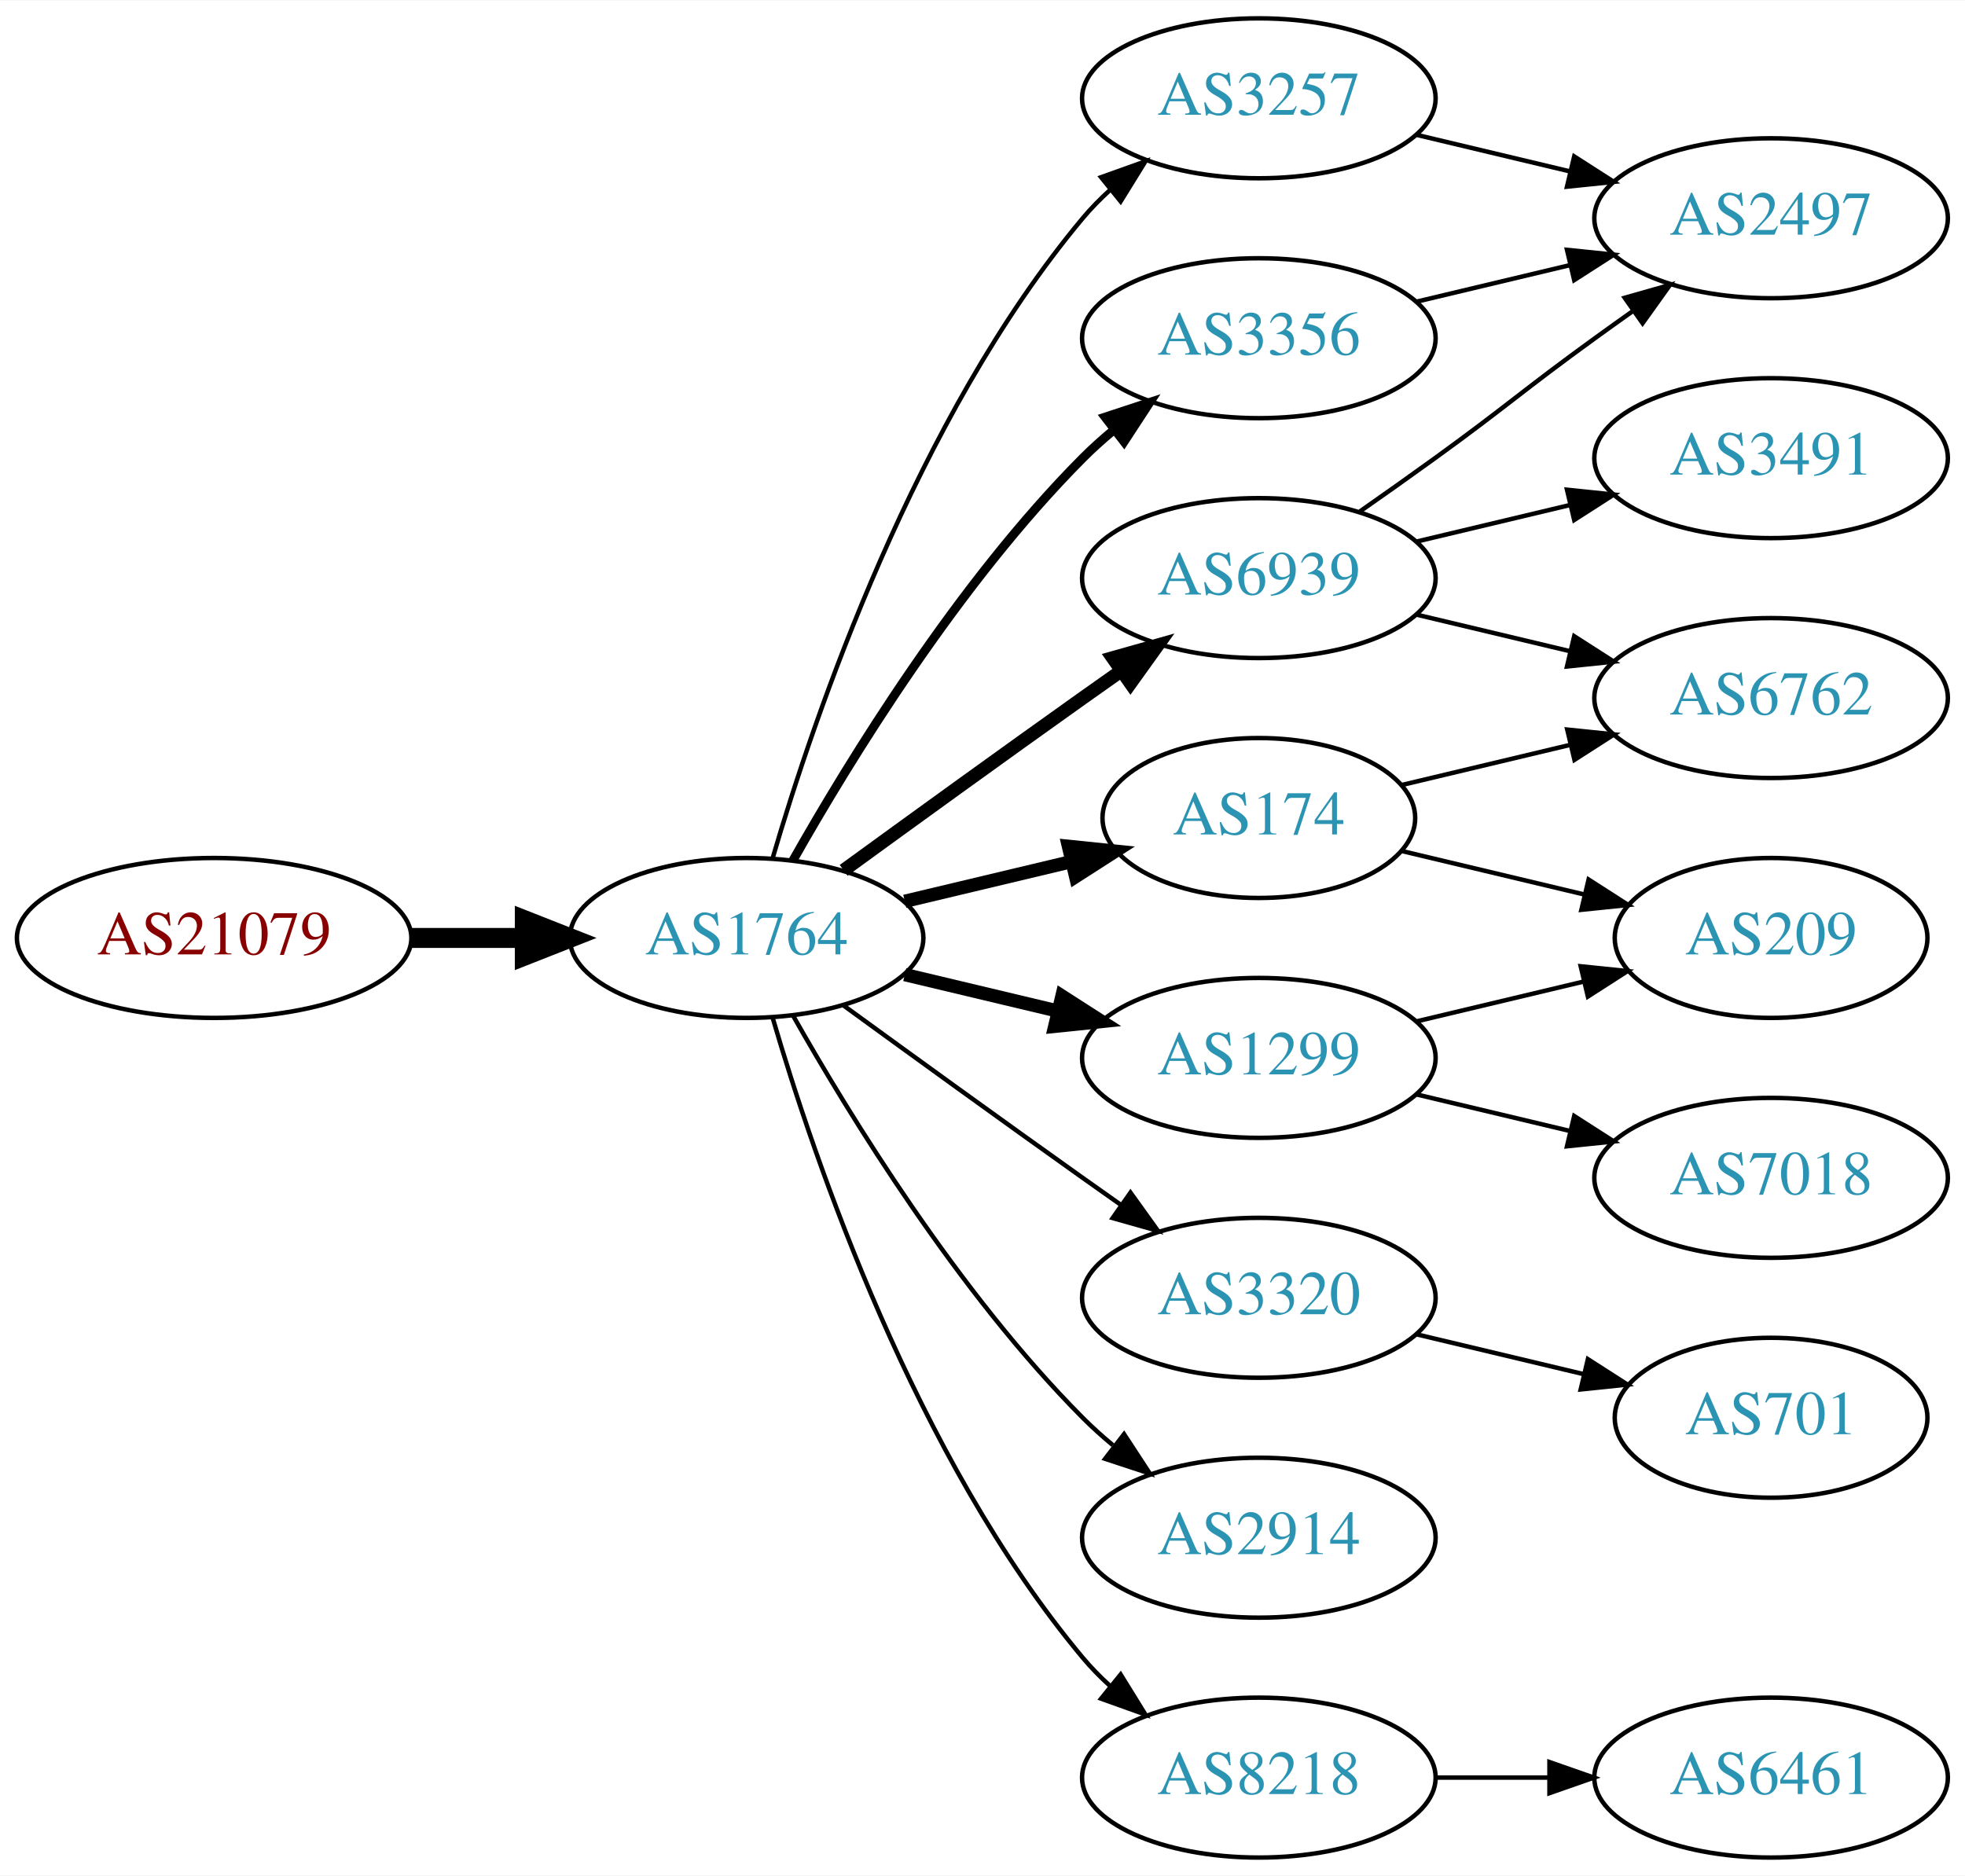
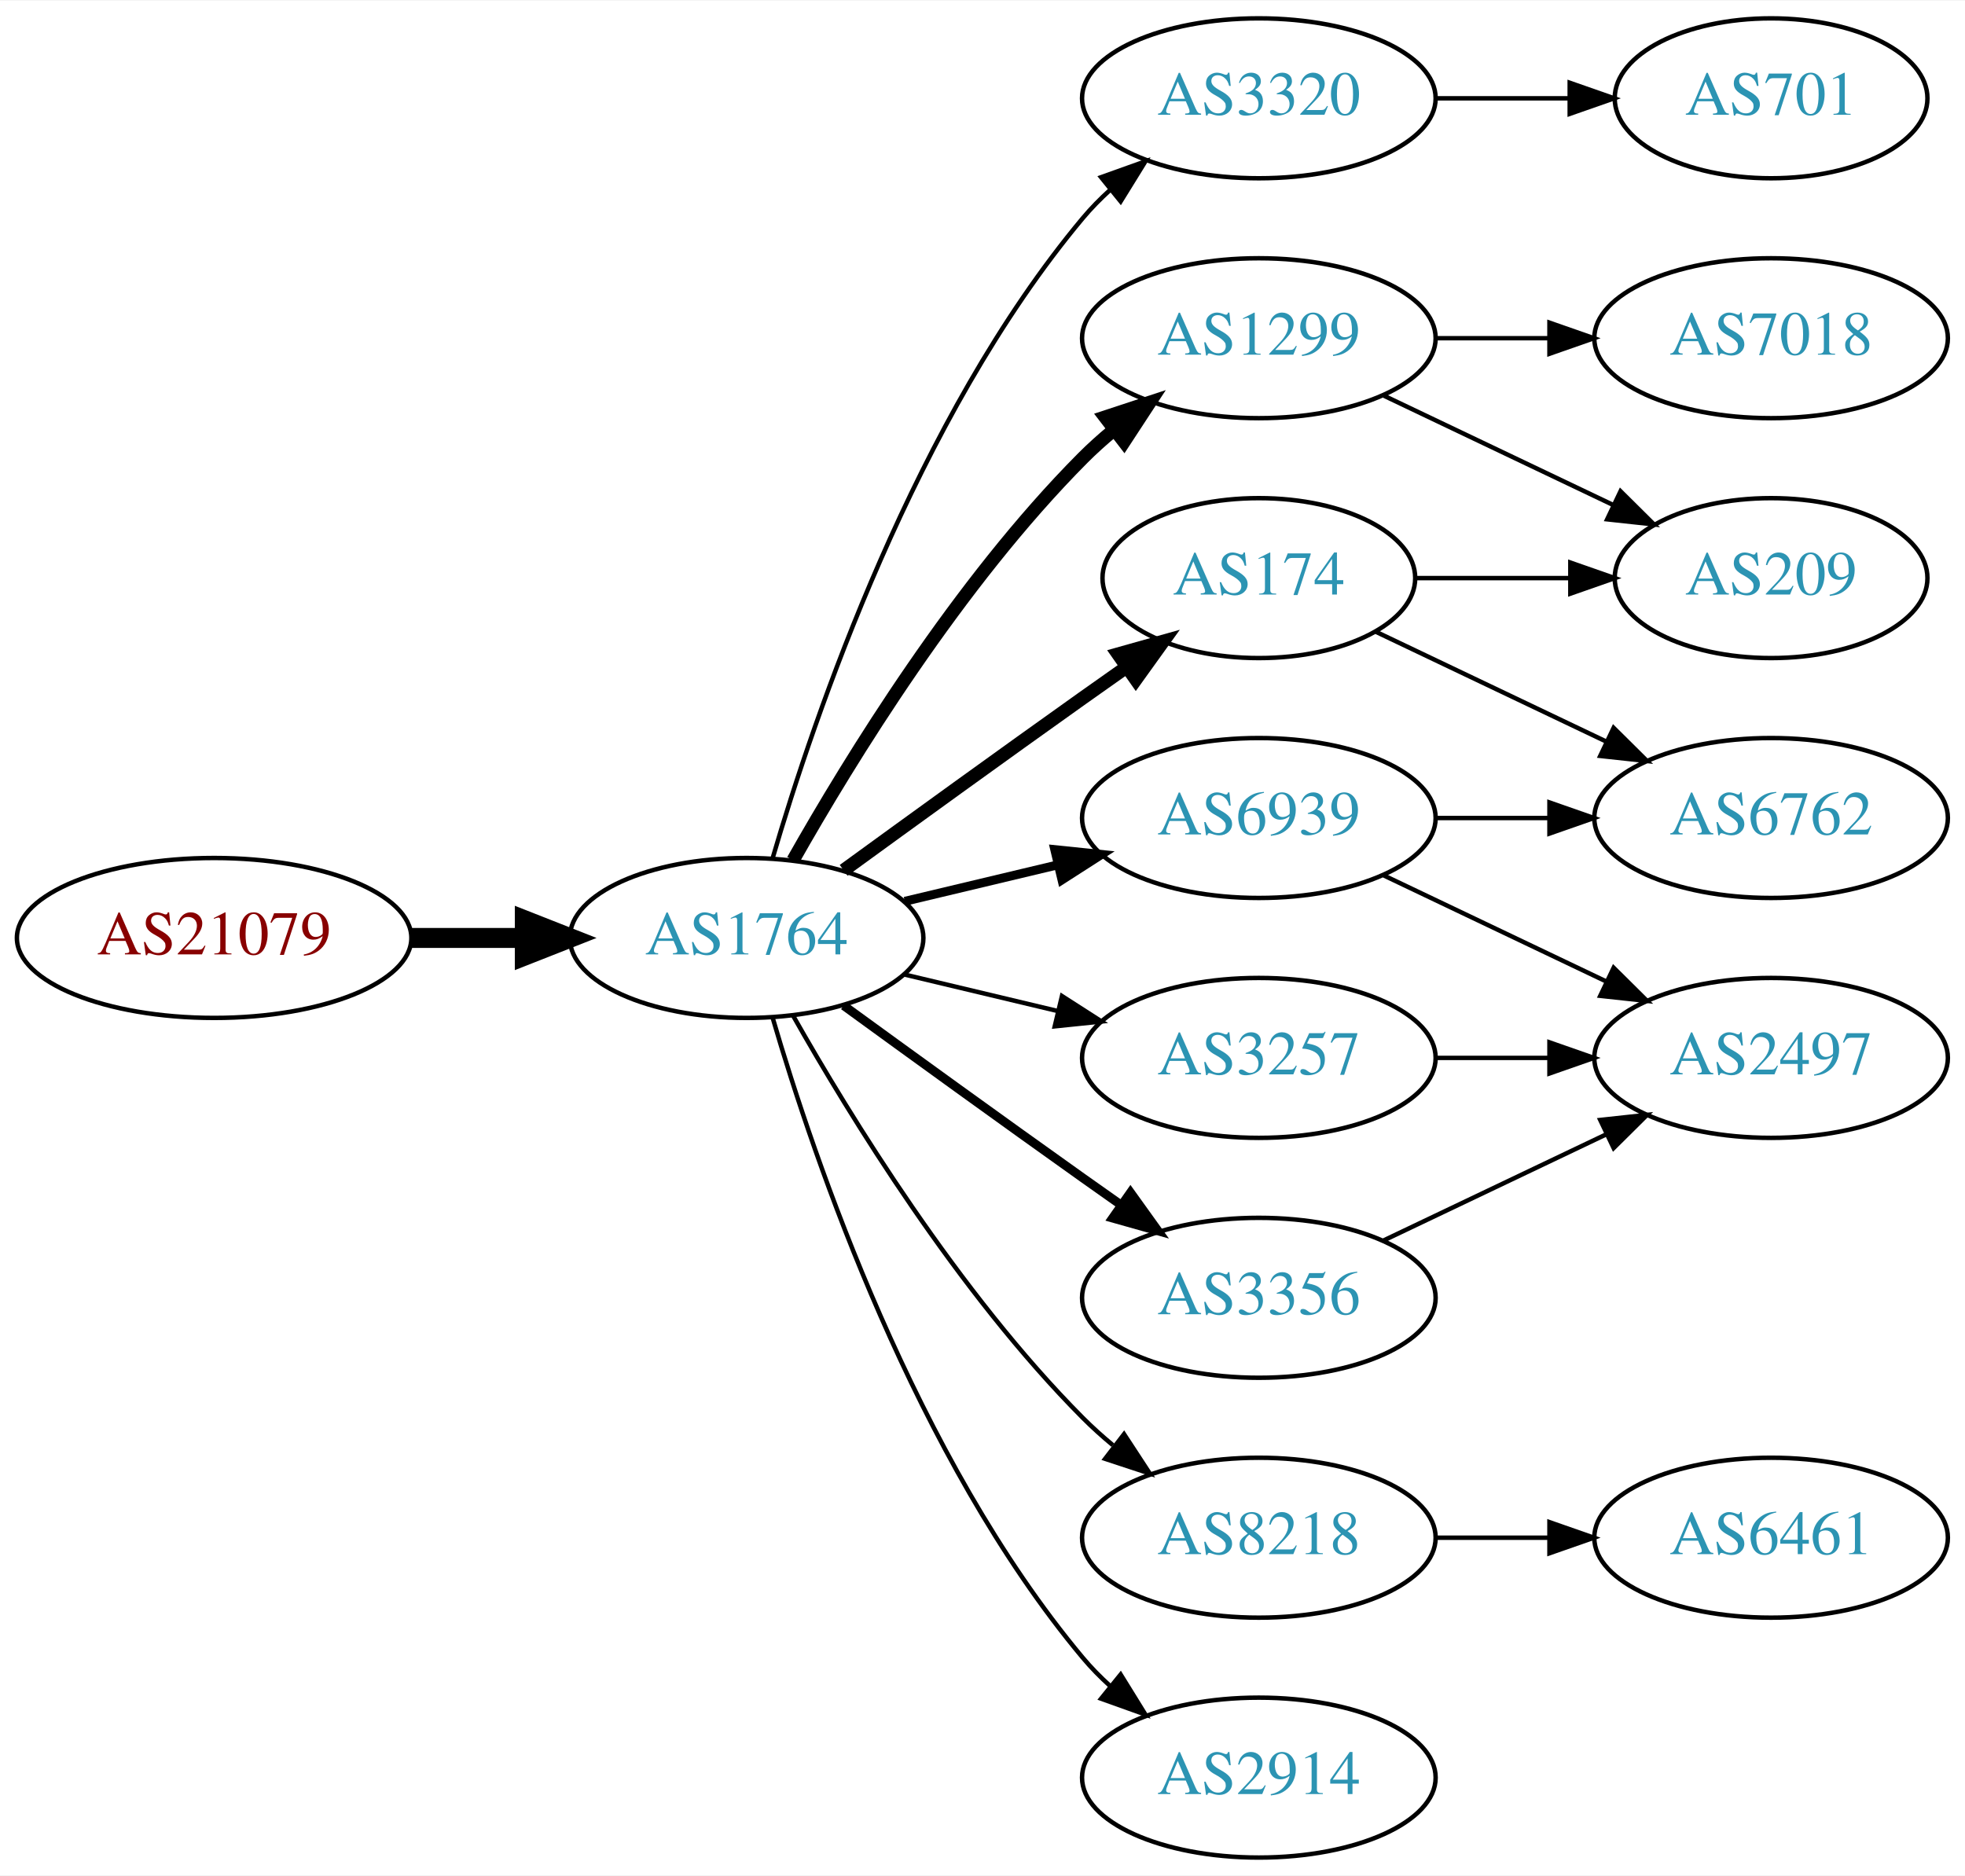
<svg xmlns="http://www.w3.org/2000/svg" xmlns:xlink="http://www.w3.org/1999/xlink" width="442pt" height="422pt" viewBox="0.00 0.00 442.27 422.00">
  <g id="graph0" class="graph" transform="scale(1 1) rotate(0) translate(4 418)">
    <polygon fill="white" stroke="none" points="-4,4 -4,-418 438.271,-418 438.271,4 -4,4" />
    <g id="node1" class="node">
      <g id="a_node1">
        <a xlink:href="/asn/21079" xlink:title="AS21079 ~ Vienna, AT [AT]">
          <ellipse fill="#ffffff" stroke="black" cx="44.196" cy="-207" rx="44.393" ry="18" />
          <text text-anchor="middle" x="44.196" y="-203.3" font-family="Times,serif" font-size="14.00" fill="#880000">AS21079</text>
        </a>
      </g>
    </g>
    <g id="node2" class="node">
      <g id="a_node2">
        <a xlink:href="/asn/1764" xlink:title="AS1764 ~ NEXTLAYER-AS [AT]">
          <ellipse fill="#ffffff" stroke="black" cx="164.039" cy="-207" rx="39.794" ry="18" />
          <text text-anchor="middle" x="164.039" y="-203.3" font-family="Times,serif" font-size="14.00" fill="#2c94b3">AS1764</text>
        </a>
      </g>
    </g>
    <g id="edge1" class="edge">
      <path fill="none" stroke="black" stroke-width="4.5" d="M88.407,-207C96.72,-207 105.482,-207 113.965,-207" />
      <polygon fill="black" stroke="black" stroke-width="4.5" points="114.123,-210.938 124.123,-207 114.123,-203.063 114.123,-210.938" />
    </g>
    <g id="node3" class="node">
      <g id="a_node3">
-         <a xlink:href="/asn/3257" xlink:title="AS3257 ~ GTT [DE]">
+         <a xlink:href="/asn/3320" xlink:title="AS3320 ~ DTAG [DE]">
          <ellipse fill="#ffffff" stroke="black" cx="279.332" cy="-396" rx="39.794" ry="18" />
-           <text text-anchor="middle" x="279.332" y="-392.3" font-family="Times,serif" font-size="14.00" fill="#2c94b3">AS3257</text>
+           <text text-anchor="middle" x="279.332" y="-392.3" font-family="Times,serif" font-size="14.00" fill="#2c94b3">AS3320</text>
        </a>
      </g>
    </g>
    <g id="edge2" class="edge">
      <path fill="none" stroke="black" d="M169.913,-225.002C179.227,-256.844 202.043,-323.981 239.685,-369 241.555,-371.237 243.654,-373.374 245.88,-375.396" />
      <polygon fill="black" stroke="black" points="243.823,-378.234 253.799,-381.804 248.227,-372.793 243.823,-378.234" />
    </g>
    <g id="node4" class="node">
      <g id="a_node4">
        <a xlink:href="/asn/174" xlink:title="AS174 ~ Cogent Communications [US]">
-           <ellipse fill="#ffffff" stroke="black" cx="279.332" cy="-234" rx="35.194" ry="18" />
-           <text text-anchor="middle" x="279.332" y="-230.3" font-family="Times,serif" font-size="14.00" fill="#2c94b3">AS174</text>
+           <ellipse fill="#ffffff" stroke="black" cx="279.332" cy="-288" rx="35.194" ry="18" />
+           <text text-anchor="middle" x="279.332" y="-284.3" font-family="Times,serif" font-size="14.00" fill="#2c94b3">AS174</text>
        </a>
      </g>
    </g>
    <g id="edge3" class="edge">
-       <path fill="none" stroke="black" stroke-width="3" d="M199.646,-215.248C211.44,-218.058 224.745,-221.229 237.013,-224.153" />
-       <polygon fill="black" stroke="black" stroke-width="3" points="236.479,-227.624 247.018,-226.537 238.101,-220.814 236.479,-227.624" />
+       <path fill="none" stroke="black" stroke-width="3" d="M185.887,-222.222C200.821,-233.091 221.435,-248.025 239.685,-261 242.895,-263.282 246.264,-265.661 249.619,-268.018" />
+       <polygon fill="black" stroke="black" stroke-width="3" points="247.631,-270.899 257.83,-273.77 251.647,-265.166 247.631,-270.899" />
    </g>
    <g id="node5" class="node">
      <g id="a_node5">
-         <a xlink:href="/asn/1299" xlink:title="AS1299 ~ Telia Carrier [EU]">
-           <ellipse fill="#ffffff" stroke="black" cx="279.332" cy="-180" rx="39.794" ry="18" />
-           <text text-anchor="middle" x="279.332" y="-176.3" font-family="Times,serif" font-size="14.00" fill="#2c94b3">AS1299</text>
+         <a xlink:href="/asn/6939" xlink:title="AS6939 ~ Hurricane Electric LLC [US]">
+           <ellipse fill="#ffffff" stroke="black" cx="279.332" cy="-234" rx="39.794" ry="18" />
+           <text text-anchor="middle" x="279.332" y="-230.3" font-family="Times,serif" font-size="14.00" fill="#2c94b3">AS6939</text>
        </a>
      </g>
    </g>
    <g id="edge4" class="edge">
-       <path fill="none" stroke="black" stroke-width="3" d="M199.646,-198.752C210.517,-196.162 222.671,-193.265 234.114,-190.538" />
-       <polygon fill="black" stroke="black" stroke-width="3" points="235.02,-193.92 243.936,-188.197 233.397,-187.111 235.02,-193.92" />
+       <path fill="none" stroke="black" stroke-width="2" d="M199.646,-215.248C210.517,-217.838 222.671,-220.735 234.114,-223.462" />
+       <polygon fill="black" stroke="black" stroke-width="2" points="233.397,-226.889 243.936,-225.803 235.02,-220.08 233.397,-226.889" />
    </g>
    <g id="node6" class="node">
      <g id="a_node6">
-         <a xlink:href="/asn/6939" xlink:title="AS6939 ~ Hurricane Electric LLC [US]">
-           <ellipse fill="#ffffff" stroke="black" cx="279.332" cy="-288" rx="39.794" ry="18" />
-           <text text-anchor="middle" x="279.332" y="-284.3" font-family="Times,serif" font-size="14.00" fill="#2c94b3">AS6939</text>
+         <a xlink:href="/asn/1299" xlink:title="AS1299 ~ Telia Carrier [EU]">
+           <ellipse fill="#ffffff" stroke="black" cx="279.332" cy="-342" rx="39.794" ry="18" />
+           <text text-anchor="middle" x="279.332" y="-338.3" font-family="Times,serif" font-size="14.00" fill="#2c94b3">AS1299</text>
        </a>
      </g>
    </g>
    <g id="edge5" class="edge">
-       <path fill="none" stroke="black" stroke-width="3" d="M185.887,-222.222C200.821,-233.091 221.435,-248.025 239.685,-261 242.506,-263.005 245.449,-265.085 248.397,-267.159" />
-       <polygon fill="black" stroke="black" stroke-width="3" points="246.424,-270.05 256.621,-272.926 250.443,-264.319 246.424,-270.05" />
+       <path fill="none" stroke="black" stroke-width="3" d="M174.498,-224.49C187.28,-247.096 211.712,-286.886 239.685,-315 241.796,-317.121 244.092,-319.188 246.477,-321.171" />
+       <polygon fill="black" stroke="black" stroke-width="3" points="244.73,-324.242 254.793,-327.556 248.993,-318.69 244.73,-324.242" />
    </g>
    <g id="node7" class="node">
      <g id="a_node7">
-         <a xlink:href="/asn/3320" xlink:title="AS3320 ~ DTAG [DE]">
-           <ellipse fill="#ffffff" stroke="black" cx="279.332" cy="-126" rx="39.794" ry="18" />
-           <text text-anchor="middle" x="279.332" y="-122.3" font-family="Times,serif" font-size="14.00" fill="#2c94b3">AS3320</text>
+         <a xlink:href="/asn/8218" xlink:title="AS8218 ~ legacy Neotelecoms [FR]">
+           <ellipse fill="#ffffff" stroke="black" cx="279.332" cy="-72" rx="39.794" ry="18" />
+           <text text-anchor="middle" x="279.332" y="-68.3" font-family="Times,serif" font-size="14.00" fill="#2c94b3">AS8218</text>
        </a>
      </g>
    </g>
    <g id="edge6" class="edge">
-       <path fill="none" stroke="black" d="M185.887,-191.778C200.821,-180.909 221.435,-165.975 239.685,-153 242.506,-150.995 245.449,-148.915 248.397,-146.841" />
-       <polygon fill="black" stroke="black" points="250.443,-149.681 256.621,-141.074 246.424,-143.95 250.443,-149.681" />
+       <path fill="none" stroke="black" d="M174.498,-189.51C187.28,-166.904 211.712,-127.114 239.685,-99 241.796,-96.879 244.092,-94.812 246.477,-92.829" />
+       <polygon fill="black" stroke="black" points="248.993,-95.31 254.793,-86.444 244.73,-89.758 248.993,-95.31" />
    </g>
    <g id="node8" class="node">
      <g id="a_node8">
-         <a xlink:href="/asn/3356" xlink:title="AS3356 ~ Level 3 Parent, LLC [US]">
-           <ellipse fill="#ffffff" stroke="black" cx="279.332" cy="-342" rx="39.794" ry="18" />
-           <text text-anchor="middle" x="279.332" y="-338.3" font-family="Times,serif" font-size="14.00" fill="#2c94b3">AS3356</text>
+         <a xlink:href="/asn/3257" xlink:title="AS3257 ~ GTT [DE]">
+           <ellipse fill="#ffffff" stroke="black" cx="279.332" cy="-180" rx="39.794" ry="18" />
+           <text text-anchor="middle" x="279.332" y="-176.3" font-family="Times,serif" font-size="14.00" fill="#2c94b3">AS3257</text>
        </a>
      </g>
    </g>
    <g id="edge7" class="edge">
-       <path fill="none" stroke="black" stroke-width="2" d="M174.498,-224.49C187.28,-247.096 211.712,-286.886 239.685,-315 241.796,-317.121 244.092,-319.188 246.477,-321.171" />
-       <polygon fill="black" stroke="black" stroke-width="2" points="244.73,-324.242 254.793,-327.556 248.993,-318.69 244.73,-324.242" />
+       <path fill="none" stroke="black" d="M199.646,-198.752C210.517,-196.162 222.671,-193.265 234.114,-190.538" />
+       <polygon fill="black" stroke="black" points="235.02,-193.92 243.936,-188.197 233.397,-187.111 235.02,-193.92" />
    </g>
    <g id="node9" class="node">
      <g id="a_node9">
-         <a xlink:href="/asn/2914" xlink:title="AS2914 ~ NTT America, Inc. [US]">
-           <ellipse fill="#ffffff" stroke="black" cx="279.332" cy="-72" rx="39.794" ry="18" />
-           <text text-anchor="middle" x="279.332" y="-68.3" font-family="Times,serif" font-size="14.00" fill="#2c94b3">AS2914</text>
+         <a xlink:href="/asn/3356" xlink:title="AS3356 ~ Level 3 Parent, LLC [US]">
+           <ellipse fill="#ffffff" stroke="black" cx="279.332" cy="-126" rx="39.794" ry="18" />
+           <text text-anchor="middle" x="279.332" y="-122.3" font-family="Times,serif" font-size="14.00" fill="#2c94b3">AS3356</text>
        </a>
      </g>
    </g>
    <g id="edge8" class="edge">
-       <path fill="none" stroke="black" d="M174.498,-189.51C187.28,-166.904 211.712,-127.114 239.685,-99 241.796,-96.879 244.092,-94.812 246.477,-92.829" />
-       <polygon fill="black" stroke="black" points="248.993,-95.31 254.793,-86.444 244.73,-89.758 248.993,-95.31" />
+       <path fill="none" stroke="black" stroke-width="2" d="M185.887,-191.778C200.821,-180.909 221.435,-165.975 239.685,-153 242.506,-150.995 245.449,-148.915 248.397,-146.841" />
+       <polygon fill="black" stroke="black" stroke-width="2" points="250.443,-149.681 256.621,-141.074 246.424,-143.95 250.443,-149.681" />
    </g>
    <g id="node10" class="node">
      <g id="a_node10">
-         <a xlink:href="/asn/8218" xlink:title="AS8218 ~ legacy Neotelecoms [FR]">
+         <a xlink:href="/asn/2914" xlink:title="AS2914 ~ NTT America, Inc. [US]">
          <ellipse fill="#ffffff" stroke="black" cx="279.332" cy="-18" rx="39.794" ry="18" />
-           <text text-anchor="middle" x="279.332" y="-14.3" font-family="Times,serif" font-size="14.00" fill="#2c94b3">AS8218</text>
+           <text text-anchor="middle" x="279.332" y="-14.3" font-family="Times,serif" font-size="14.00" fill="#2c94b3">AS2914</text>
        </a>
      </g>
    </g>
    <g id="edge9" class="edge">
      <path fill="none" stroke="black" d="M169.913,-188.998C179.227,-157.156 202.043,-90.019 239.685,-45 241.555,-42.763 243.654,-40.626 245.88,-38.604" />
      <polygon fill="black" stroke="black" points="248.227,-41.208 253.799,-32.196 243.823,-35.766 248.227,-41.208" />
    </g>
    <g id="node11" class="node">
      <g id="a_node11">
-         <a xlink:href="/asn/2497" xlink:title="AS2497 ~ Internet Initiative Japan Inc. [JP]">
-           <ellipse fill="#ffffff" stroke="black" cx="394.625" cy="-369" rx="39.794" ry="18" />
-           <text text-anchor="middle" x="394.625" y="-365.3" font-family="Times,serif" font-size="14.00" fill="#2c94b3">AS2497</text>
+         <a xlink:href="/asn/701" xlink:title="AS701 ~ UUNET [US]">
+           <ellipse fill="#ffffff" stroke="black" cx="394.625" cy="-396" rx="35.194" ry="18" />
+           <text text-anchor="middle" x="394.625" y="-392.3" font-family="Times,serif" font-size="14.00" fill="#2c94b3">AS701</text>
        </a>
      </g>
    </g>
    <g id="edge10" class="edge">
-       <path fill="none" stroke="black" d="M314.939,-387.752C325.81,-385.162 337.964,-382.265 349.407,-379.538" />
-       <polygon fill="black" stroke="black" points="350.313,-382.92 359.229,-377.197 348.69,-376.111 350.313,-382.92" />
+       <path fill="none" stroke="black" d="M319.004,-396C328.709,-396 339.2,-396 349.163,-396" />
+       <polygon fill="black" stroke="black" points="349.299,-399.5 359.299,-396 349.299,-392.5 349.299,-399.5" />
+     </g>
+     <g id="node13" class="node">
+       <g id="a_node13">
+         <a xlink:href="/asn/6762" xlink:title="AS6762 ~ TELECOM ITALIA SPARKLE S.p.A. [IT]">
+           <ellipse fill="#ffffff" stroke="black" cx="394.625" cy="-234" rx="39.794" ry="18" />
+           <text text-anchor="middle" x="394.625" y="-230.3" font-family="Times,serif" font-size="14.00" fill="#2c94b3">AS6762</text>
+         </a>
+       </g>
+     </g>
+     <g id="edge17" class="edge">
+       <path fill="none" stroke="black" d="M305.757,-275.881C321.059,-268.587 340.783,-259.186 357.665,-251.14" />
+       <polygon fill="black" stroke="black" points="359.184,-254.293 366.705,-246.831 356.172,-247.974 359.184,-254.293" />
+     </g>
+     <g id="node14" class="node">
+       <g id="a_node14">
+         <a xlink:href="/asn/209" xlink:title="AS209 ~ CenturyLink Communications, LLC [US]">
+           <ellipse fill="#ffffff" stroke="black" cx="394.625" cy="-288" rx="35.194" ry="18" />
+           <text text-anchor="middle" x="394.625" y="-284.3" font-family="Times,serif" font-size="14.00" fill="#2c94b3">AS209</text>
+         </a>
+       </g>
+     </g>
+     <g id="edge16" class="edge">
+       <path fill="none" stroke="black" d="M314.631,-288C325.501,-288 337.678,-288 349.156,-288" />
+       <polygon fill="black" stroke="black" points="349.442,-291.5 359.442,-288 349.442,-284.5 349.442,-291.5" />
    </g>
    <g id="node12" class="node">
      <g id="a_node12">
-         <a xlink:href="/asn/6762" xlink:title="AS6762 ~ TELECOM ITALIA SPARKLE S.p.A. [IT]">
-           <ellipse fill="#ffffff" stroke="black" cx="394.625" cy="-261" rx="39.794" ry="18" />
-           <text text-anchor="middle" x="394.625" y="-257.3" font-family="Times,serif" font-size="14.00" fill="#2c94b3">AS6762</text>
+         <a xlink:href="/asn/2497" xlink:title="AS2497 ~ Internet Initiative Japan Inc. [JP]">
+           <ellipse fill="#ffffff" stroke="black" cx="394.625" cy="-180" rx="39.794" ry="18" />
+           <text text-anchor="middle" x="394.625" y="-176.3" font-family="Times,serif" font-size="14.00" fill="#2c94b3">AS2497</text>
        </a>
      </g>
    </g>
    <g id="edge11" class="edge">
-       <path fill="none" stroke="black" d="M311.589,-241.449C323.269,-244.233 336.765,-247.449 349.394,-250.459" />
-       <polygon fill="black" stroke="black" points="348.747,-253.903 359.286,-252.816 350.37,-247.093 348.747,-253.903" />
-     </g>
-     <g id="node13" class="node">
-       <g id="a_node13">
-         <a xlink:href="/asn/209" xlink:title="AS209 ~ CenturyLink Communications, LLC [US]">
-           <ellipse fill="#ffffff" stroke="black" cx="394.625" cy="-207" rx="35.194" ry="18" />
-           <text text-anchor="middle" x="394.625" y="-203.3" font-family="Times,serif" font-size="14.00" fill="#2c94b3">AS209</text>
-         </a>
-       </g>
+       <path fill="none" stroke="black" d="M307.468,-221.066C322.462,-213.919 341.283,-204.948 357.506,-197.215" />
+       <polygon fill="black" stroke="black" points="359.188,-200.291 366.71,-192.829 356.177,-193.972 359.188,-200.291" />
    </g>
    <g id="edge12" class="edge">
-       <path fill="none" stroke="black" d="M311.589,-226.551C324.22,-223.541 338.974,-220.024 352.46,-216.81" />
-       <polygon fill="black" stroke="black" points="353.553,-220.148 362.469,-214.425 351.93,-213.339 353.553,-220.148" />
-     </g>
-     <g id="edge19" class="edge">
-       <path fill="none" stroke="black" d="M314.939,-188.248C326.733,-191.058 340.038,-194.229 352.306,-197.153" />
-       <polygon fill="black" stroke="black" points="351.772,-200.624 362.311,-199.537 353.394,-193.814 351.772,-200.624" />
-     </g>
-     <g id="node17" class="node">
-       <g id="a_node17">
-         <a xlink:href="/asn/7018" xlink:title="AS7018 ~ AT&amp;T Services, Inc. [US]">
-           <ellipse fill="#ffffff" stroke="black" cx="394.625" cy="-153" rx="39.794" ry="18" />
-           <text text-anchor="middle" x="394.625" y="-149.3" font-family="Times,serif" font-size="14.00" fill="#2c94b3">AS7018</text>
-         </a>
-       </g>
-     </g>
-     <g id="edge18" class="edge">
-       <path fill="none" stroke="black" d="M314.939,-171.752C325.81,-169.162 337.964,-166.265 349.407,-163.538" />
-       <polygon fill="black" stroke="black" points="350.313,-166.92 359.229,-161.197 348.69,-160.111 350.313,-166.92" />
+       <path fill="none" stroke="black" d="M319.004,-234C327.207,-234 335.971,-234 344.503,-234" />
+       <polygon fill="black" stroke="black" points="344.742,-237.5 354.742,-234 344.742,-230.5 344.742,-237.5" />
    </g>
    <g id="edge13" class="edge">
-       <path fill="none" stroke="black" d="M302.089,-303.009C307.623,-306.879 313.542,-311.064 318.978,-315 335.178,-326.729 338.778,-330.271 354.978,-342 357.781,-344.029 360.712,-346.125 363.653,-348.21" />
-       <polygon fill="black" stroke="black" points="361.675,-351.097 371.868,-353.991 365.704,-345.373 361.675,-351.097" />
-     </g>
-     <g id="edge15" class="edge">
-       <path fill="none" stroke="black" d="M314.939,-279.752C325.81,-277.162 337.964,-274.265 349.407,-271.538" />
-       <polygon fill="black" stroke="black" points="350.313,-274.92 359.229,-269.197 348.69,-268.111 350.313,-274.92" />
-     </g>
-     <g id="node14" class="node">
-       <g id="a_node14">
-         <a xlink:href="/asn/3491" xlink:title="AS3491 ~ PCCW Global, Inc. [US]">
-           <ellipse fill="#ffffff" stroke="black" cx="394.625" cy="-315" rx="39.794" ry="18" />
-           <text text-anchor="middle" x="394.625" y="-311.3" font-family="Times,serif" font-size="14.00" fill="#2c94b3">AS3491</text>
-         </a>
-       </g>
-     </g>
-     <g id="edge14" class="edge">
-       <path fill="none" stroke="black" d="M314.939,-296.248C325.81,-298.838 337.964,-301.735 349.407,-304.462" />
-       <polygon fill="black" stroke="black" points="348.69,-307.889 359.229,-306.803 350.313,-301.08 348.69,-307.889" />
+       <path fill="none" stroke="black" d="M307.468,-329.066C322.9,-321.71 342.385,-312.423 358.92,-304.541" />
+       <polygon fill="black" stroke="black" points="360.741,-307.551 368.262,-300.089 357.729,-301.232 360.741,-307.551" />
    </g>
    <g id="node15" class="node">
      <g id="a_node15">
-         <a xlink:href="/asn/701" xlink:title="AS701 ~ UUNET [US]">
-           <ellipse fill="#ffffff" stroke="black" cx="394.625" cy="-99" rx="35.194" ry="18" />
-           <text text-anchor="middle" x="394.625" y="-95.3" font-family="Times,serif" font-size="14.00" fill="#2c94b3">AS701</text>
-         </a>
-       </g>
-     </g>
-     <g id="edge16" class="edge">
-       <path fill="none" stroke="black" d="M314.939,-117.752C326.733,-114.942 340.038,-111.771 352.306,-108.847" />
-       <polygon fill="black" stroke="black" points="353.394,-112.186 362.311,-106.463 351.772,-105.376 353.394,-112.186" />
-     </g>
-     <g id="edge20" class="edge">
-       <path fill="none" stroke="black" d="M314.939,-350.248C325.81,-352.838 337.964,-355.735 349.407,-358.462" />
-       <polygon fill="black" stroke="black" points="348.69,-361.889 359.229,-360.803 350.313,-355.08 348.69,-361.889" />
+         <a xlink:href="/asn/7018" xlink:title="AS7018 ~ AT&amp;T Services, Inc. [US]">
+           <ellipse fill="#ffffff" stroke="black" cx="394.625" cy="-342" rx="39.794" ry="18" />
+           <text text-anchor="middle" x="394.625" y="-338.3" font-family="Times,serif" font-size="14.00" fill="#2c94b3">AS7018</text>
+         </a>
+       </g>
+     </g>
+     <g id="edge14" class="edge">
+       <path fill="none" stroke="black" d="M319.004,-342C327.207,-342 335.971,-342 344.503,-342" />
+       <polygon fill="black" stroke="black" points="344.742,-345.5 354.742,-342 344.742,-338.5 344.742,-345.5" />
    </g>
    <g id="node16" class="node">
      <g id="a_node16">
        <a xlink:href="/asn/6461" xlink:title="AS6461 ~ Zayo Bandwidth [US]">
-           <ellipse fill="#ffffff" stroke="black" cx="394.625" cy="-18" rx="39.794" ry="18" />
-           <text text-anchor="middle" x="394.625" y="-14.3" font-family="Times,serif" font-size="14.00" fill="#2c94b3">AS6461</text>
-         </a>
-       </g>
-     </g>
-     <g id="edge17" class="edge">
-       <path fill="none" stroke="black" d="M319.004,-18C327.207,-18 335.971,-18 344.503,-18" />
-       <polygon fill="black" stroke="black" points="344.742,-21.5 354.742,-18 344.742,-14.5 344.742,-21.5" />
+           <ellipse fill="#ffffff" stroke="black" cx="394.625" cy="-72" rx="39.794" ry="18" />
+           <text text-anchor="middle" x="394.625" y="-68.3" font-family="Times,serif" font-size="14.00" fill="#2c94b3">AS6461</text>
+         </a>
+       </g>
+     </g>
+     <g id="edge15" class="edge">
+       <path fill="none" stroke="black" d="M319.004,-72C327.207,-72 335.971,-72 344.503,-72" />
+       <polygon fill="black" stroke="black" points="344.742,-75.5 354.742,-72 344.742,-68.5 344.742,-75.5" />
+     </g>
+     <g id="edge18" class="edge">
+       <path fill="none" stroke="black" d="M319.004,-180C327.207,-180 335.971,-180 344.503,-180" />
+       <polygon fill="black" stroke="black" points="344.742,-183.5 354.742,-180 344.742,-176.5 344.742,-183.5" />
+     </g>
+     <g id="edge19" class="edge">
+       <path fill="none" stroke="black" d="M307.468,-138.934C322.462,-146.081 341.283,-155.052 357.506,-162.785" />
+       <polygon fill="black" stroke="black" points="356.177,-166.028 366.71,-167.171 359.188,-159.709 356.177,-166.028" />
    </g>
  </g>
</svg>
